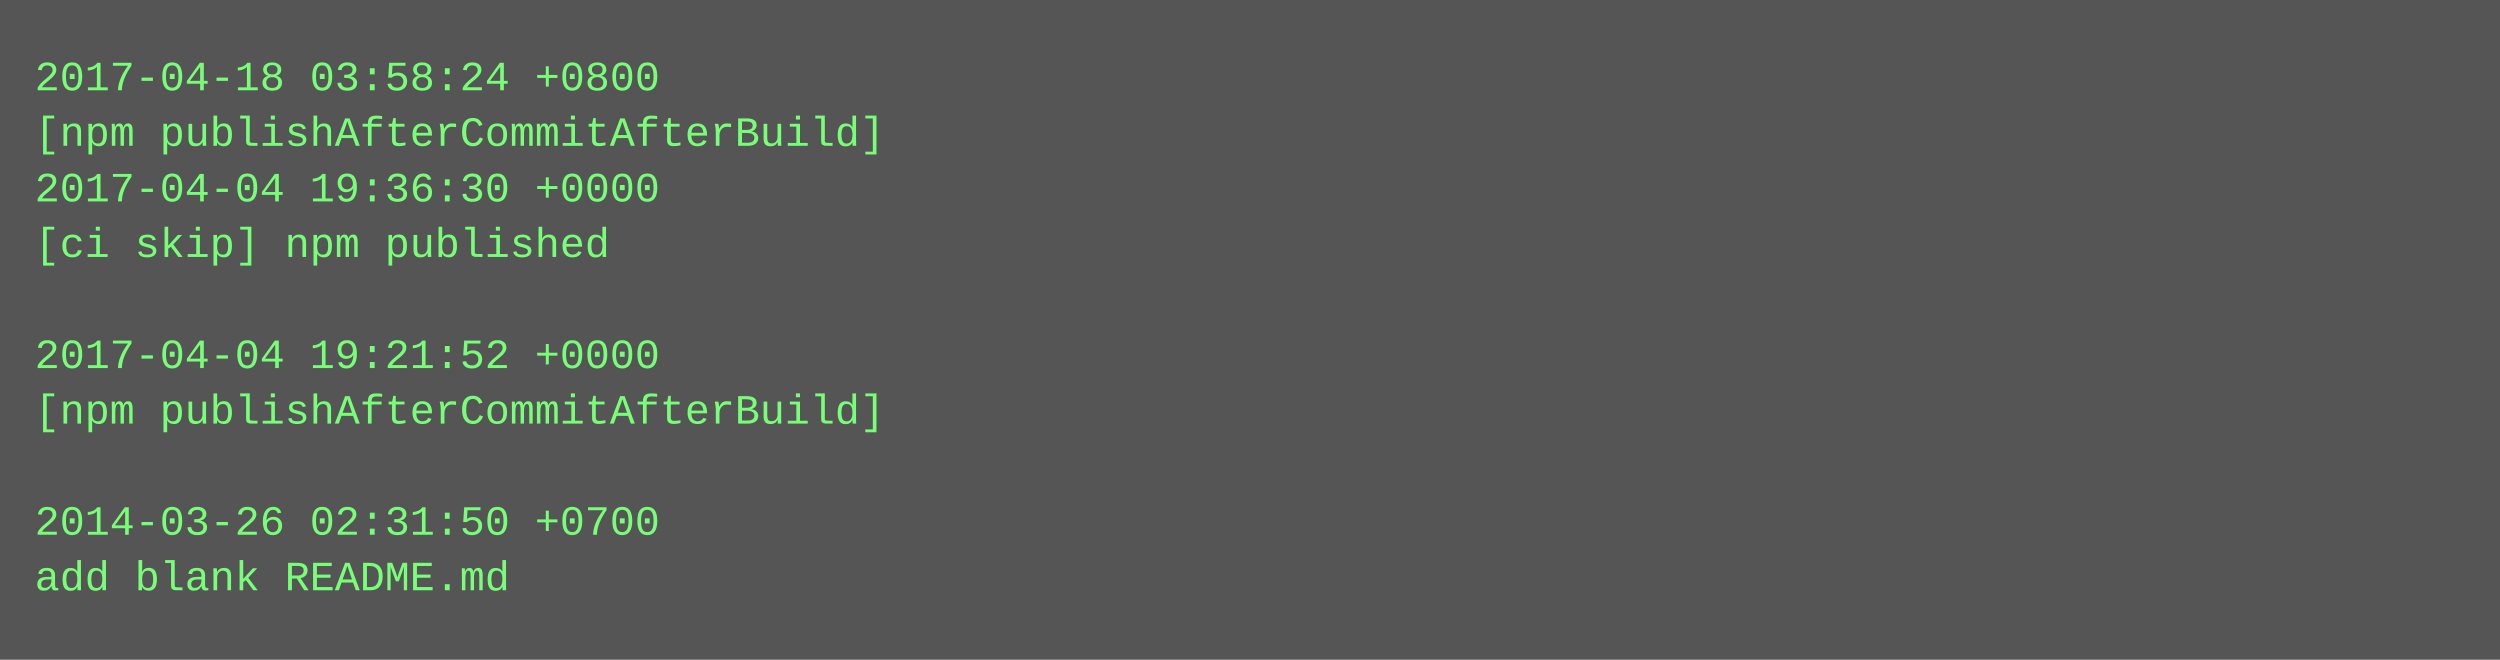
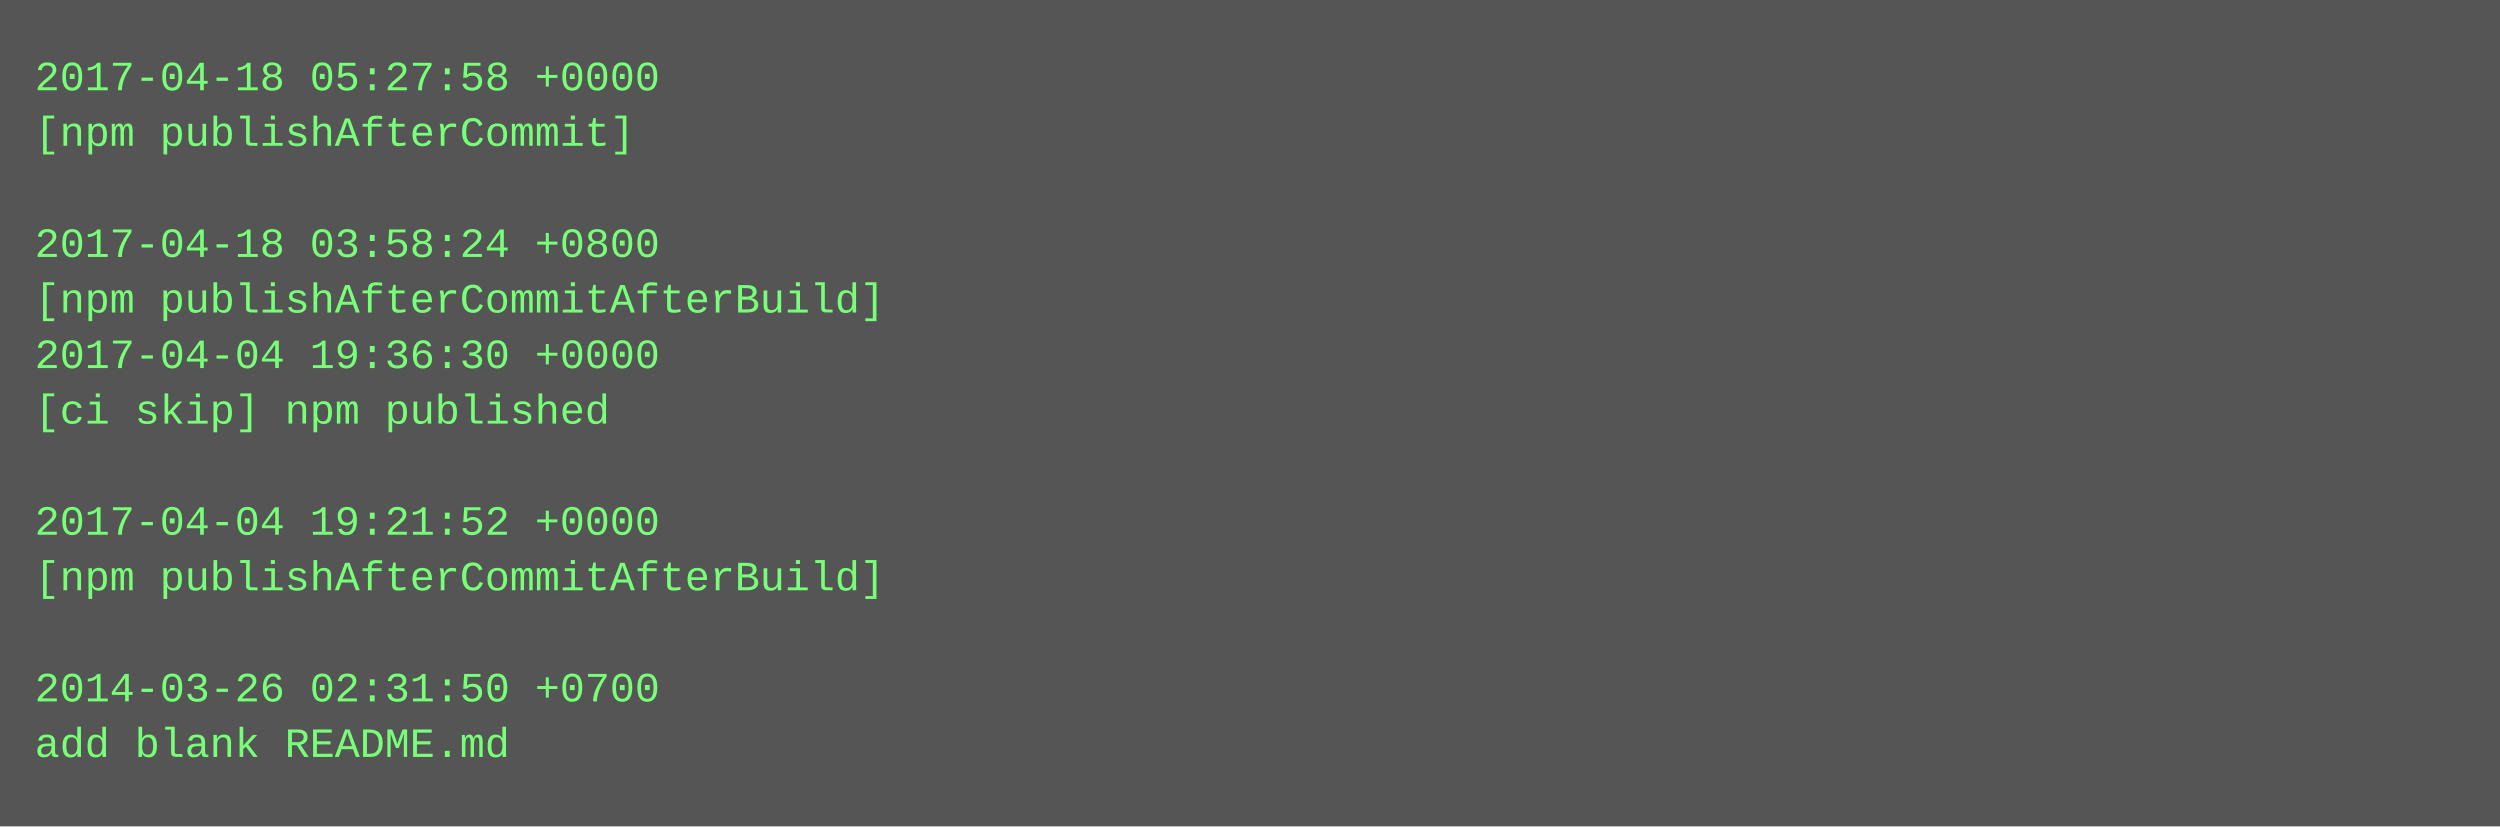
- <svg xmlns="http://www.w3.org/2000/svg" height="190" width="720">
-   <rect height="190" fill="#555" width="720" />
+ <svg xmlns="http://www.w3.org/2000/svg" height="238" width="720">
+   <rect height="238" fill="#555" width="720" />
  <text fill="#7f7" font-family="Courier New" font-size="12" xml:space="preserve">
-     <tspan x="10" y="26">2017-04-18 03:58:24 +0800</tspan>
-     <tspan x="10" y="42">[npm publishAfterCommitAfterBuild]</tspan>
-     <tspan x="10" y="58">2017-04-04 19:36:30 +0000</tspan>
-     <tspan x="10" y="74">[ci skip] npm published</tspan>
-     <tspan x="10" y="90" />
-     <tspan x="10" y="106">2017-04-04 19:21:52 +0000</tspan>
-     <tspan x="10" y="122">[npm publishAfterCommitAfterBuild]</tspan>
+     <tspan x="10" y="26">2017-04-18 05:27:58 +0000</tspan>
+     <tspan x="10" y="42">[npm publishAfterCommit]</tspan>
+     <tspan x="10" y="58" />
+     <tspan x="10" y="74">2017-04-18 03:58:24 +0800</tspan>
+     <tspan x="10" y="90">[npm publishAfterCommitAfterBuild]</tspan>
+     <tspan x="10" y="106">2017-04-04 19:36:30 +0000</tspan>
+     <tspan x="10" y="122">[ci skip] npm published</tspan>
    <tspan x="10" y="138" />
-     <tspan x="10" y="154">2014-03-26 02:31:50 +0700</tspan>
-     <tspan x="10" y="170">add blank README.md</tspan>
+     <tspan x="10" y="154">2017-04-04 19:21:52 +0000</tspan>
+     <tspan x="10" y="170">[npm publishAfterCommitAfterBuild]</tspan>
+     <tspan x="10" y="186" />
+     <tspan x="10" y="202">2014-03-26 02:31:50 +0700</tspan>
+     <tspan x="10" y="218">add blank README.md</tspan>
  </text>
</svg>
